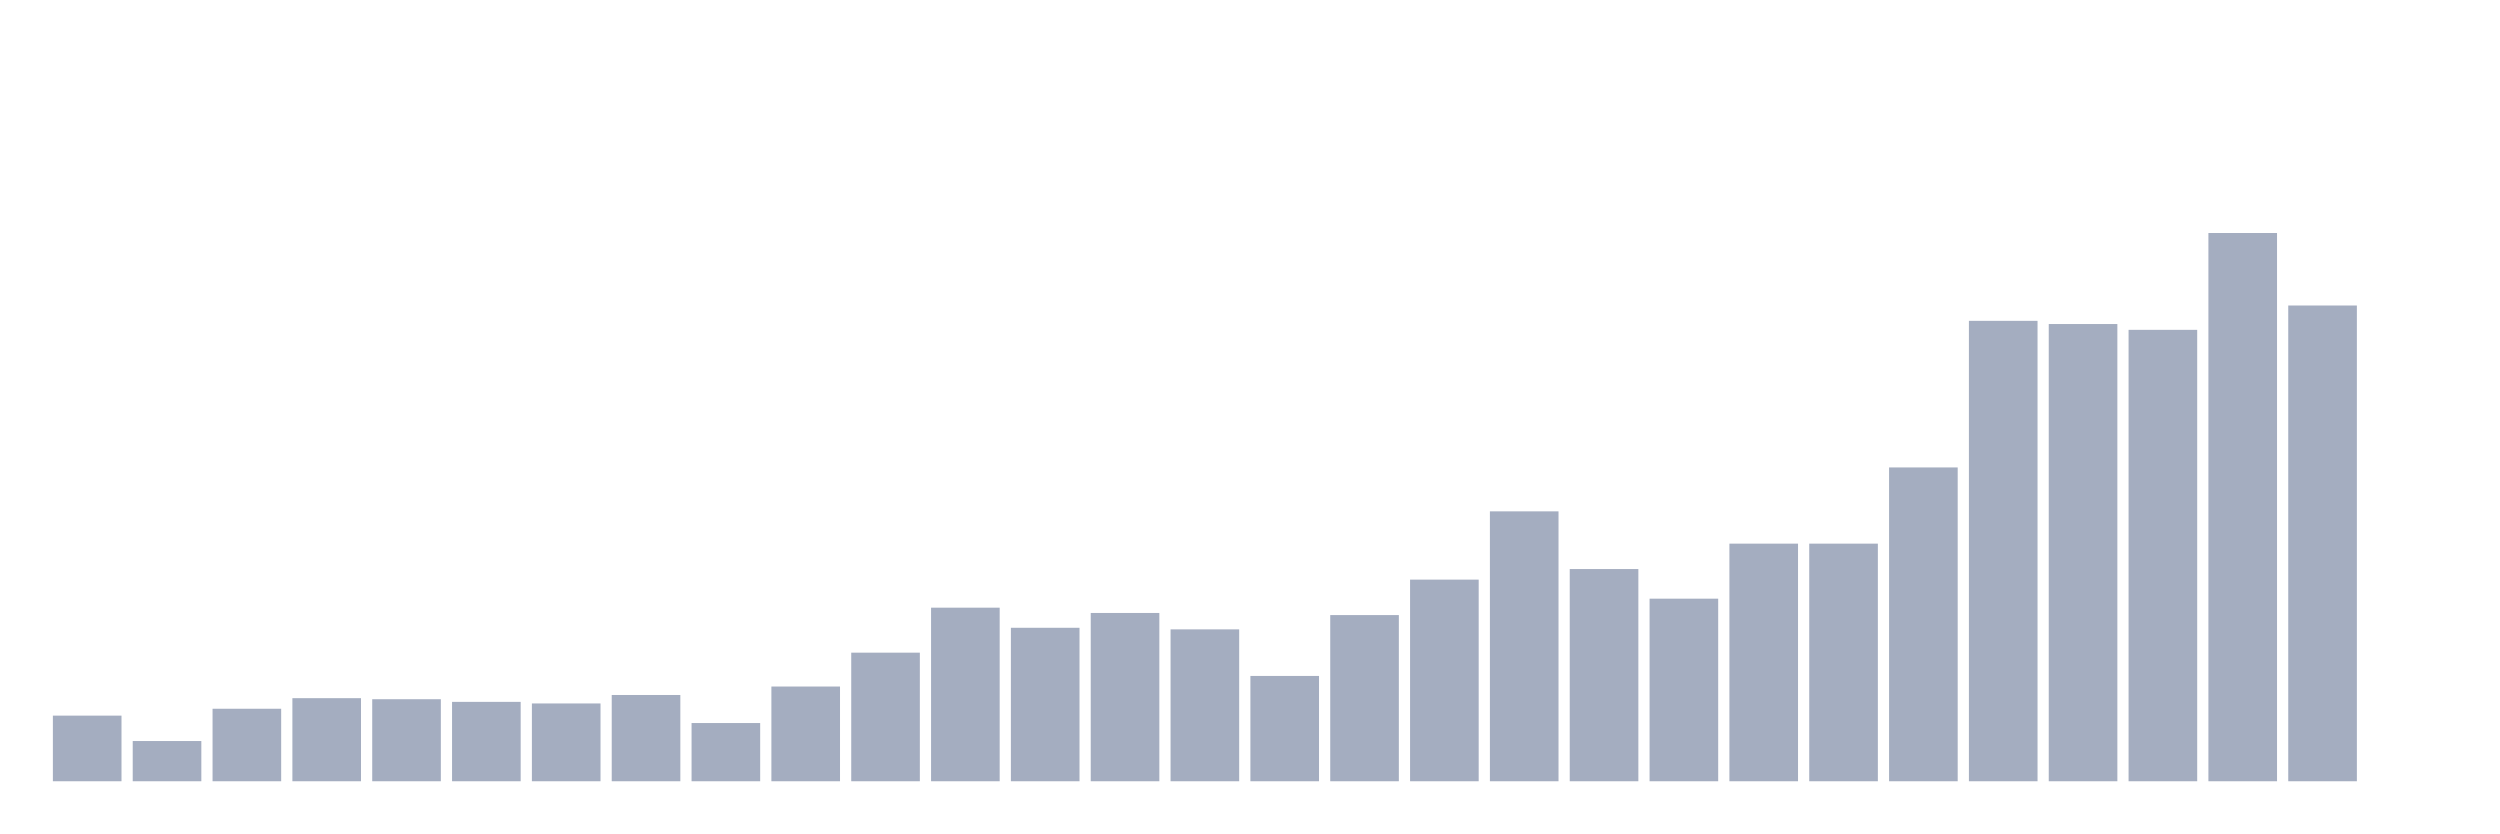
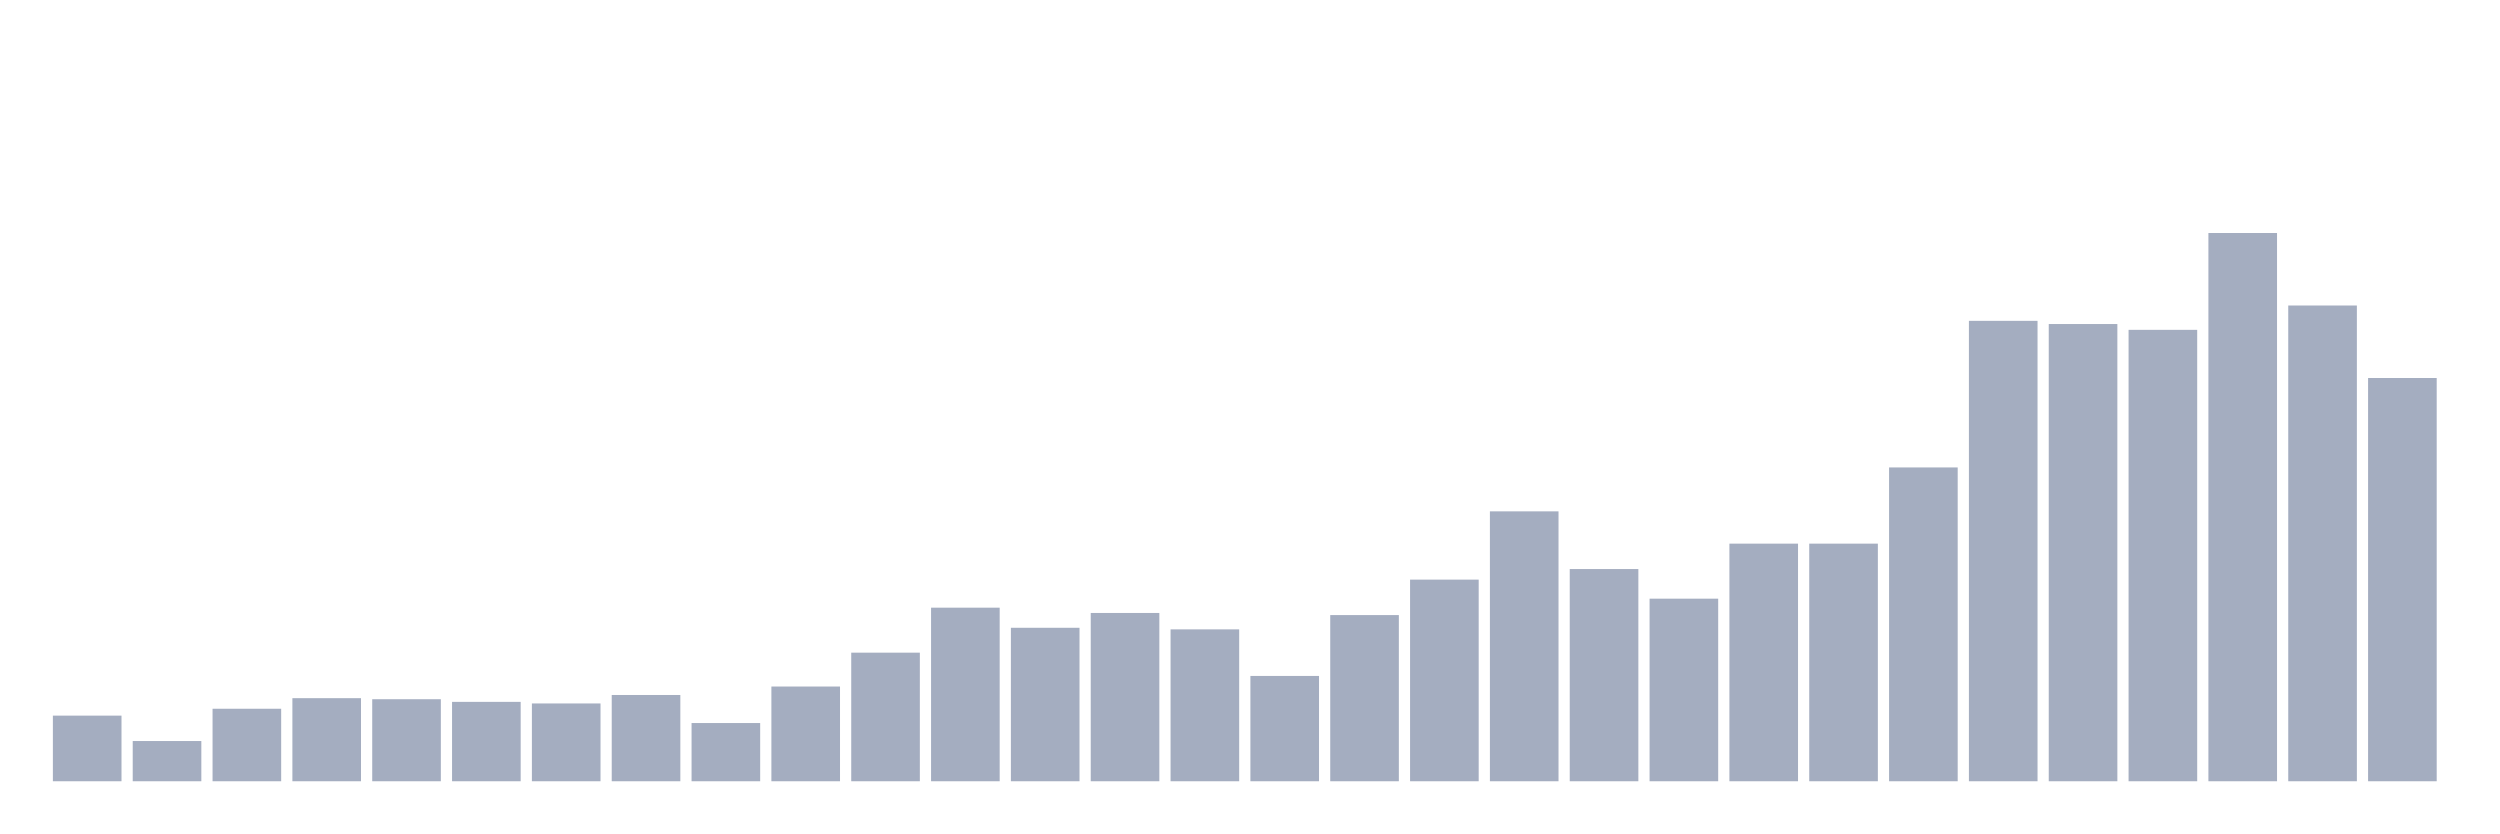
<svg xmlns="http://www.w3.org/2000/svg" viewBox="0 0 480 160">
  <g transform="translate(10,10)">
    <rect class="bar" x="0.153" width="13.175" y="127.401" height="12.599" fill="rgb(164,173,192)" />
    <rect class="bar" x="15.482" width="13.175" y="132.278" height="7.722" fill="rgb(164,173,192)" />
    <rect class="bar" x="30.81" width="13.175" y="126.08" height="13.92" fill="rgb(164,173,192)" />
    <rect class="bar" x="46.138" width="13.175" y="124.048" height="15.952" fill="rgb(164,173,192)" />
    <rect class="bar" x="61.466" width="13.175" y="124.251" height="15.749" fill="rgb(164,173,192)" />
    <rect class="bar" x="76.794" width="13.175" y="124.759" height="15.241" fill="rgb(164,173,192)" />
    <rect class="bar" x="92.123" width="13.175" y="125.064" height="14.936" fill="rgb(164,173,192)" />
    <rect class="bar" x="107.451" width="13.175" y="123.438" height="16.562" fill="rgb(164,173,192)" />
    <rect class="bar" x="122.779" width="13.175" y="128.823" height="11.177" fill="rgb(164,173,192)" />
    <rect class="bar" x="138.107" width="13.175" y="121.813" height="18.187" fill="rgb(164,173,192)" />
    <rect class="bar" x="153.436" width="13.175" y="115.31" height="24.69" fill="rgb(164,173,192)" />
    <rect class="bar" x="168.764" width="13.175" y="106.673" height="33.327" fill="rgb(164,173,192)" />
    <rect class="bar" x="184.092" width="13.175" y="110.534" height="29.466" fill="rgb(164,173,192)" />
    <rect class="bar" x="199.42" width="13.175" y="107.689" height="32.311" fill="rgb(164,173,192)" />
    <rect class="bar" x="214.748" width="13.175" y="110.839" height="29.161" fill="rgb(164,173,192)" />
    <rect class="bar" x="230.077" width="13.175" y="119.781" height="20.219" fill="rgb(164,173,192)" />
    <rect class="bar" x="245.405" width="13.175" y="108.096" height="31.904" fill="rgb(164,173,192)" />
    <rect class="bar" x="260.733" width="13.175" y="101.288" height="38.712" fill="rgb(164,173,192)" />
    <rect class="bar" x="276.061" width="13.175" y="88.181" height="51.819" fill="rgb(164,173,192)" />
    <rect class="bar" x="291.39" width="13.175" y="99.256" height="40.744" fill="rgb(164,173,192)" />
    <rect class="bar" x="306.718" width="13.175" y="104.946" height="35.054" fill="rgb(164,173,192)" />
    <rect class="bar" x="322.046" width="13.175" y="94.379" height="45.621" fill="rgb(164,173,192)" />
    <rect class="bar" x="337.374" width="13.175" y="94.379" height="45.621" fill="rgb(164,173,192)" />
    <rect class="bar" x="352.702" width="13.175" y="79.748" height="60.252" fill="rgb(164,173,192)" />
    <rect class="bar" x="368.031" width="13.175" y="51.603" height="88.397" fill="rgb(164,173,192)" />
    <rect class="bar" x="383.359" width="13.175" y="52.213" height="87.787" fill="rgb(164,173,192)" />
    <rect class="bar" x="398.687" width="13.175" y="53.331" height="86.669" fill="rgb(164,173,192)" />
    <rect class="bar" x="414.015" width="13.175" y="34.737" height="105.263" fill="rgb(164,173,192)" />
    <rect class="bar" x="429.344" width="13.175" y="48.657" height="91.343" fill="rgb(164,173,192)" />
-     <rect class="bar" x="444.672" width="13.175" y="140" height="0" fill="rgb(164,173,192)" />
+     <rect class="bar" x="444.672" width="13.175" y="62.577" height="77.423" fill="rgb(164,173,192)" />
  </g>
</svg>
